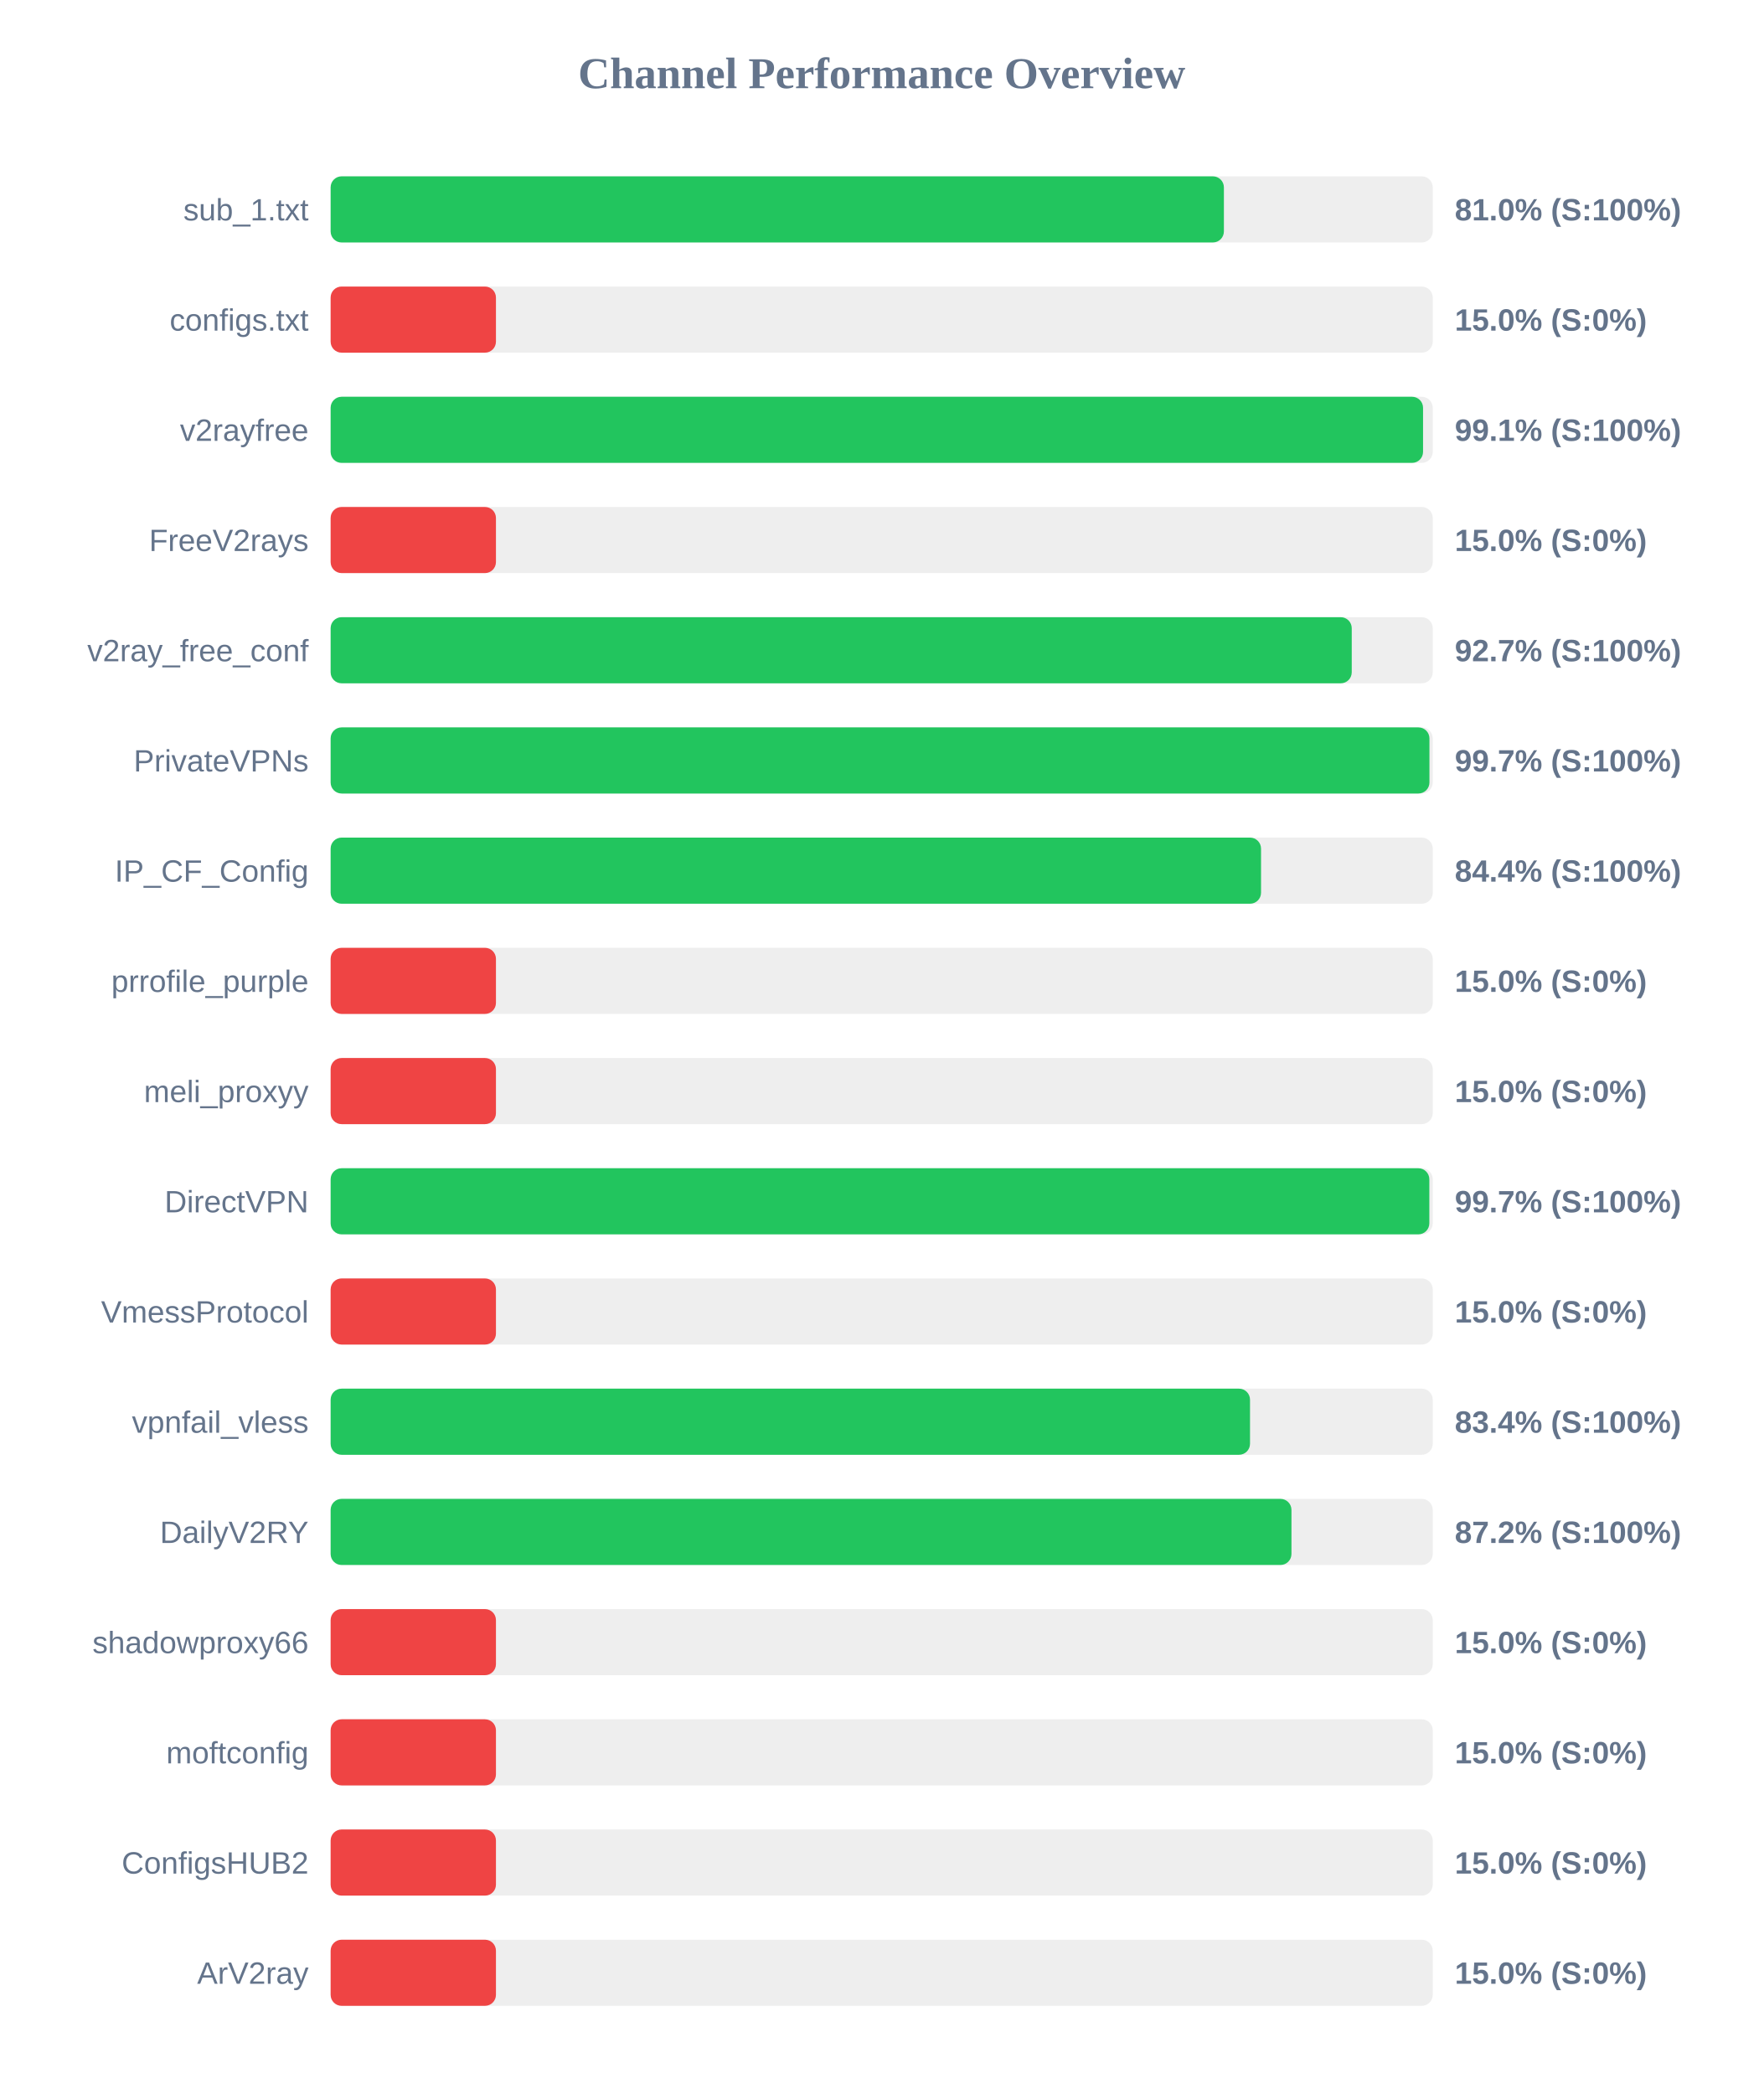
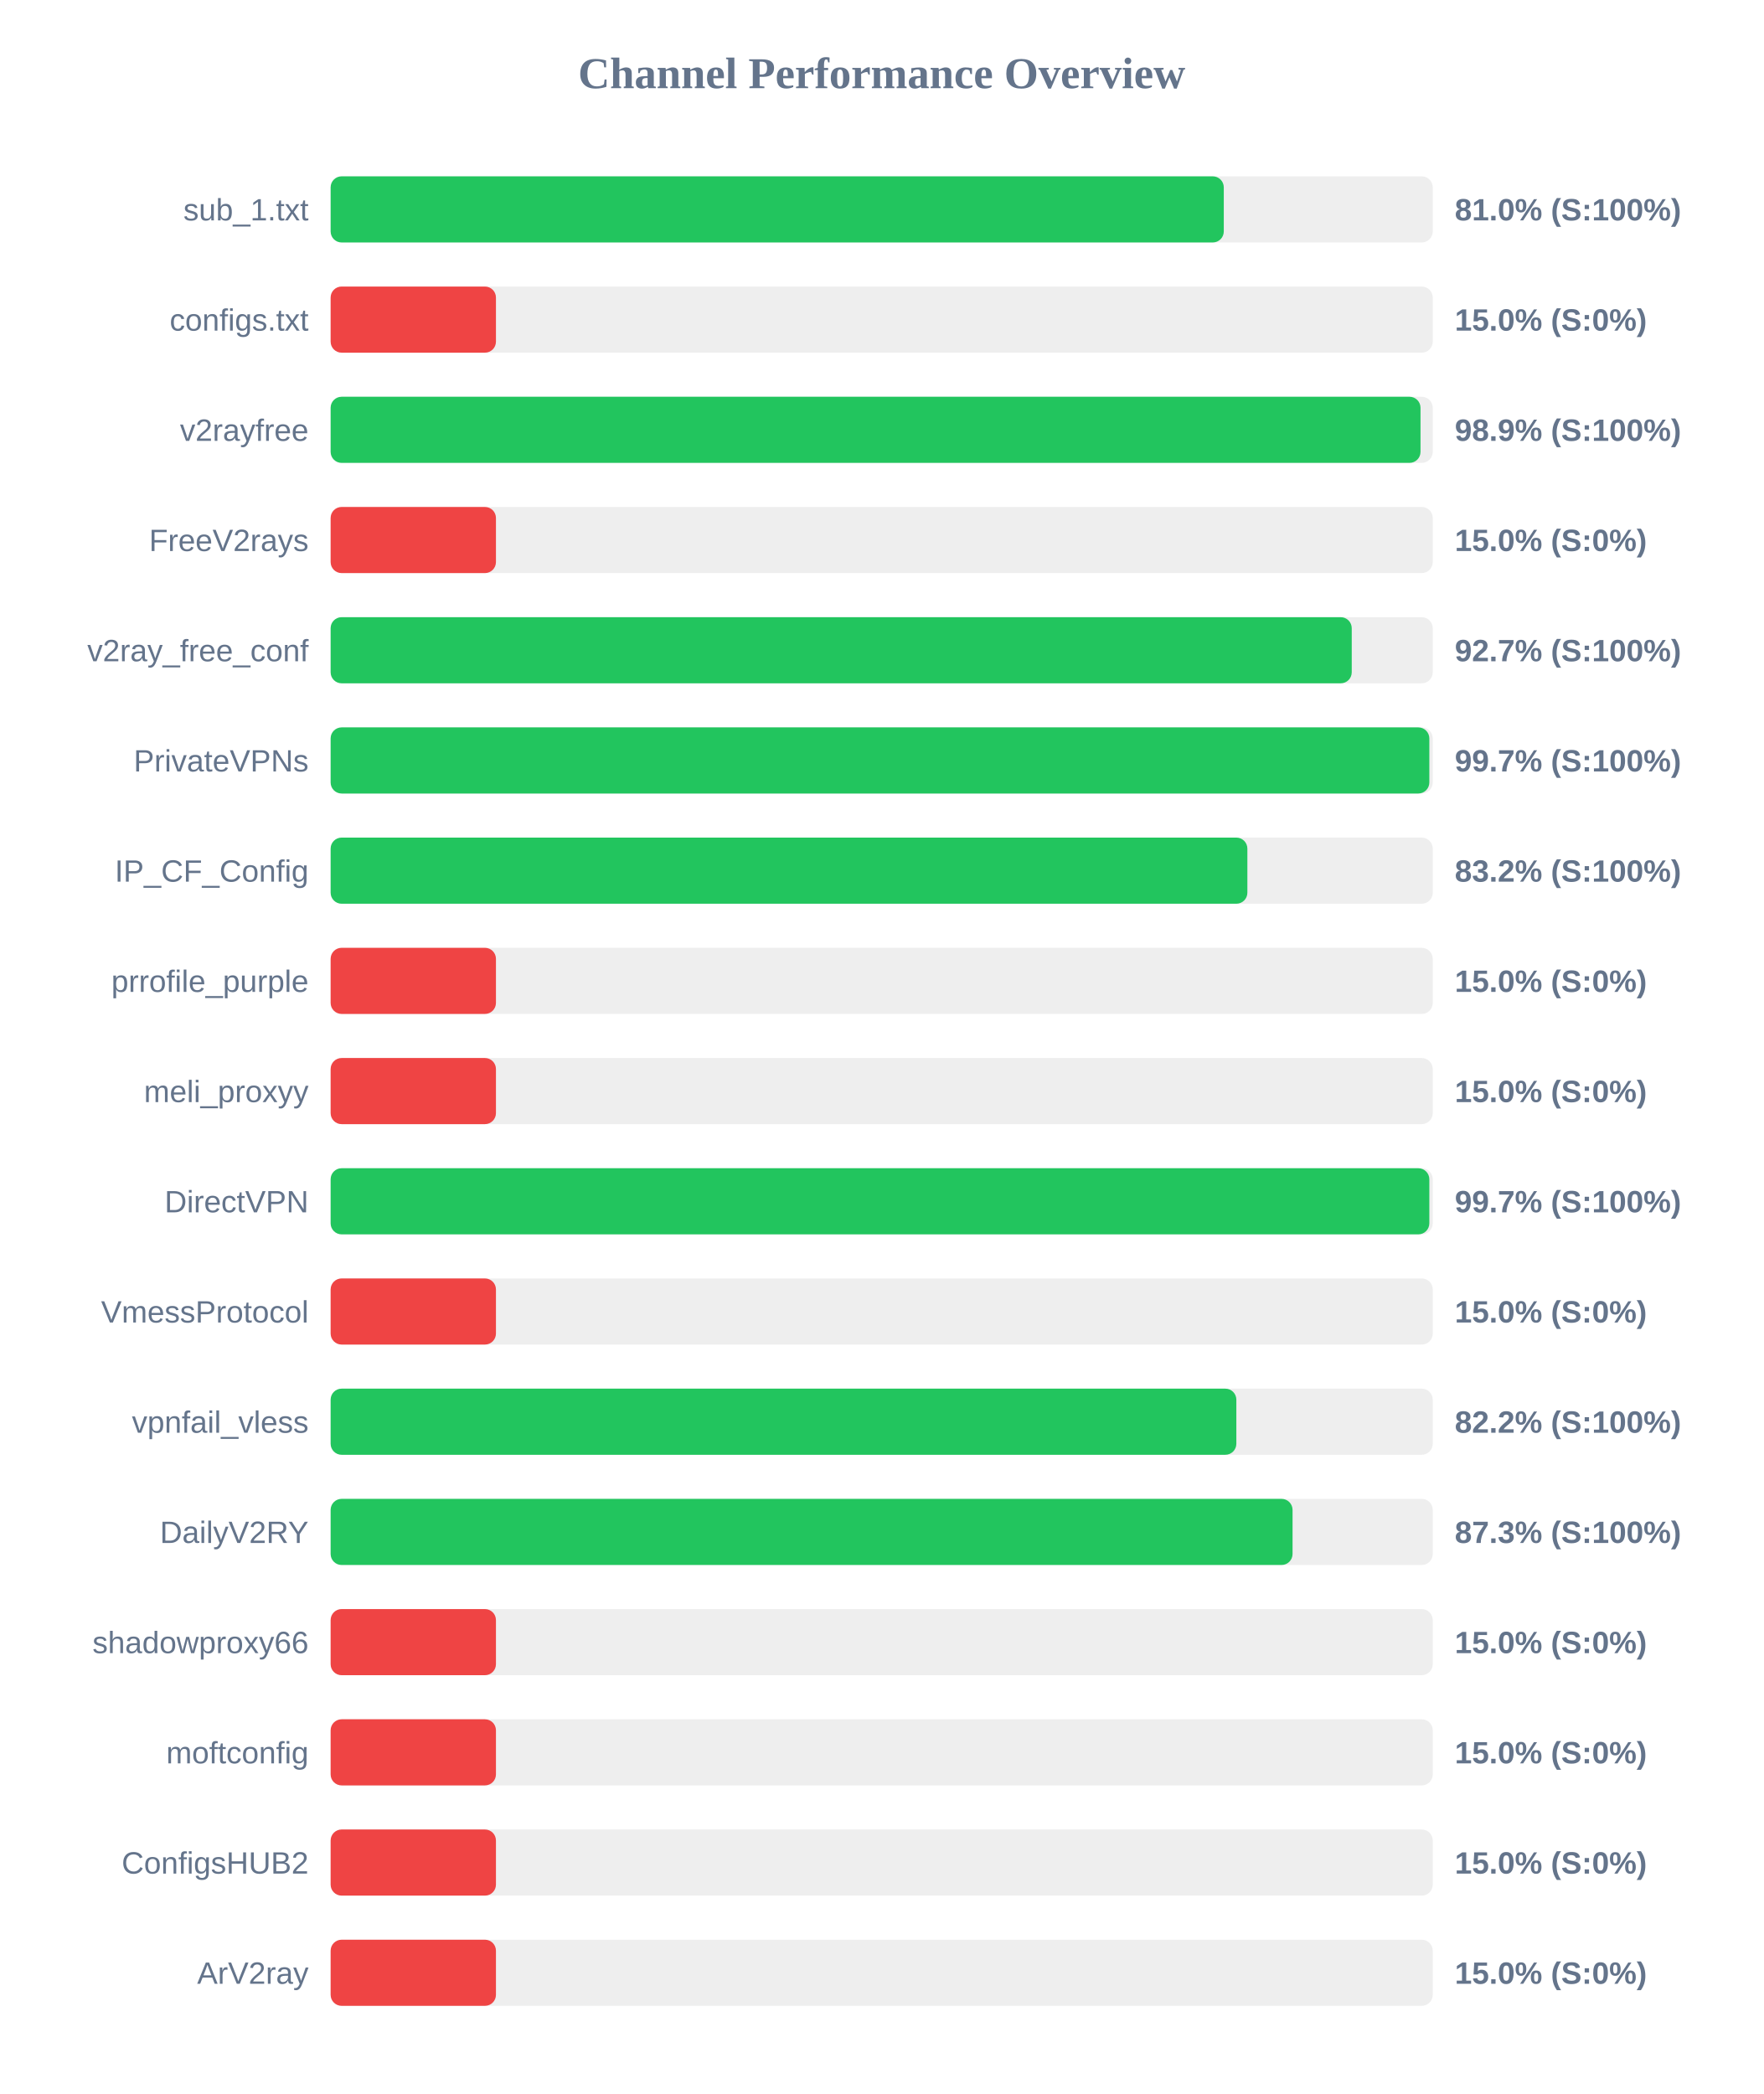
<svg xmlns="http://www.w3.org/2000/svg" width="800" height="950" version="1.1">
  <style>
        .row { font: 14px Arial; fill: #64748b; }
        .score { font: bold 14px Arial; fill: #64748b; }
    </style>
  <text x="400" y="40" text-anchor="middle" font-size="20px" font-weight="bold" fill="#64748b">Channel Performance Overview</text>
  <rect x="150" y="80" width="500" height="30" fill="#eee" rx="5" />
-   <rect x="150" y="80" width="405.25" height="30" fill="#22c55e" rx="5" />
+   <rect x="150" y="80" width="405.2" height="30" fill="#22c55e" rx="5" />
  <text x="140" y="100" text-anchor="end" class="row">sub_1.txt</text>
  <text x="660" y="100" text-anchor="start" class="score">81.0% (S:100%)</text>
  <rect x="150" y="130" width="500" height="30" fill="#eee" rx="5" />
  <rect x="150" y="130" width="75.0" height="30" fill="#ef4444" rx="5" />
  <text x="140" y="150" text-anchor="end" class="row">configs.txt</text>
  <text x="660" y="150" text-anchor="start" class="score">15.0% (S:0%)</text>
  <rect x="150" y="180" width="500" height="30" fill="#eee" rx="5" />
-   <rect x="150" y="180" width="495.6" height="30" fill="#22c55e" rx="5" />
+   <rect x="150" y="180" width="494.45" height="30" fill="#22c55e" rx="5" />
  <text x="140" y="200" text-anchor="end" class="row">v2rayfree</text>
-   <text x="660" y="200" text-anchor="start" class="score">99.1% (S:100%)</text>
+   <text x="660" y="200" text-anchor="start" class="score">98.9% (S:100%)</text>
  <rect x="150" y="230" width="500" height="30" fill="#eee" rx="5" />
  <rect x="150" y="230" width="75.0" height="30" fill="#ef4444" rx="5" />
  <text x="140" y="250" text-anchor="end" class="row">FreeV2rays</text>
  <text x="660" y="250" text-anchor="start" class="score">15.0% (S:0%)</text>
  <rect x="150" y="280" width="500" height="30" fill="#eee" rx="5" />
  <rect x="150" y="280" width="463.25" height="30" fill="#22c55e" rx="5" />
  <text x="140" y="300" text-anchor="end" class="row">v2ray_free_conf</text>
  <text x="660" y="300" text-anchor="start" class="score">92.7% (S:100%)</text>
  <rect x="150" y="330" width="500" height="30" fill="#eee" rx="5" />
-   <rect x="150" y="330" width="498.5" height="30" fill="#22c55e" rx="5" />
+   <rect x="150" y="330" width="498.45" height="30" fill="#22c55e" rx="5" />
  <text x="140" y="350" text-anchor="end" class="row">PrivateVPNs</text>
  <text x="660" y="350" text-anchor="start" class="score">99.7% (S:100%)</text>
  <rect x="150" y="380" width="500" height="30" fill="#eee" rx="5" />
-   <rect x="150" y="380" width="422.1" height="30" fill="#22c55e" rx="5" />
+   <rect x="150" y="380" width="415.9" height="30" fill="#22c55e" rx="5" />
  <text x="140" y="400" text-anchor="end" class="row">IP_CF_Config</text>
-   <text x="660" y="400" text-anchor="start" class="score">84.4% (S:100%)</text>
+   <text x="660" y="400" text-anchor="start" class="score">83.2% (S:100%)</text>
  <rect x="150" y="430" width="500" height="30" fill="#eee" rx="5" />
  <rect x="150" y="430" width="75.0" height="30" fill="#ef4444" rx="5" />
  <text x="140" y="450" text-anchor="end" class="row">prrofile_purple</text>
  <text x="660" y="450" text-anchor="start" class="score">15.0% (S:0%)</text>
  <rect x="150" y="480" width="500" height="30" fill="#eee" rx="5" />
  <rect x="150" y="480" width="75.0" height="30" fill="#ef4444" rx="5" />
  <text x="140" y="500" text-anchor="end" class="row">meli_proxyy</text>
  <text x="660" y="500" text-anchor="start" class="score">15.0% (S:0%)</text>
  <rect x="150" y="530" width="500" height="30" fill="#eee" rx="5" />
  <rect x="150" y="530" width="498.45" height="30" fill="#22c55e" rx="5" />
  <text x="140" y="550" text-anchor="end" class="row">DirectVPN</text>
  <text x="660" y="550" text-anchor="start" class="score">99.7% (S:100%)</text>
  <rect x="150" y="580" width="500" height="30" fill="#eee" rx="5" />
  <rect x="150" y="580" width="75.0" height="30" fill="#ef4444" rx="5" />
  <text x="140" y="600" text-anchor="end" class="row">VmessProtocol</text>
  <text x="660" y="600" text-anchor="start" class="score">15.0% (S:0%)</text>
  <rect x="150" y="630" width="500" height="30" fill="#eee" rx="5" />
-   <rect x="150" y="630" width="417.1" height="30" fill="#22c55e" rx="5" />
+   <rect x="150" y="630" width="410.9" height="30" fill="#22c55e" rx="5" />
  <text x="140" y="650" text-anchor="end" class="row">vpnfail_vless</text>
-   <text x="660" y="650" text-anchor="start" class="score">83.4% (S:100%)</text>
+   <text x="660" y="650" text-anchor="start" class="score">82.2% (S:100%)</text>
  <rect x="150" y="680" width="500" height="30" fill="#eee" rx="5" />
-   <rect x="150" y="680" width="435.9" height="30" fill="#22c55e" rx="5" />
+   <rect x="150" y="680" width="436.4" height="30" fill="#22c55e" rx="5" />
  <text x="140" y="700" text-anchor="end" class="row">DailyV2RY</text>
-   <text x="660" y="700" text-anchor="start" class="score">87.2% (S:100%)</text>
+   <text x="660" y="700" text-anchor="start" class="score">87.3% (S:100%)</text>
  <rect x="150" y="730" width="500" height="30" fill="#eee" rx="5" />
  <rect x="150" y="730" width="75.0" height="30" fill="#ef4444" rx="5" />
  <text x="140" y="750" text-anchor="end" class="row">shadowproxy66</text>
  <text x="660" y="750" text-anchor="start" class="score">15.0% (S:0%)</text>
  <rect x="150" y="780" width="500" height="30" fill="#eee" rx="5" />
  <rect x="150" y="780" width="75.0" height="30" fill="#ef4444" rx="5" />
  <text x="140" y="800" text-anchor="end" class="row">moftconfig</text>
  <text x="660" y="800" text-anchor="start" class="score">15.0% (S:0%)</text>
  <rect x="150" y="830" width="500" height="30" fill="#eee" rx="5" />
  <rect x="150" y="830" width="75.0" height="30" fill="#ef4444" rx="5" />
  <text x="140" y="850" text-anchor="end" class="row">ConfigsHUB2</text>
  <text x="660" y="850" text-anchor="start" class="score">15.0% (S:0%)</text>
  <rect x="150" y="880" width="500" height="30" fill="#eee" rx="5" />
  <rect x="150" y="880" width="75.0" height="30" fill="#ef4444" rx="5" />
  <text x="140" y="900" text-anchor="end" class="row">ArV2ray</text>
  <text x="660" y="900" text-anchor="start" class="score">15.0% (S:0%)</text>
</svg>
